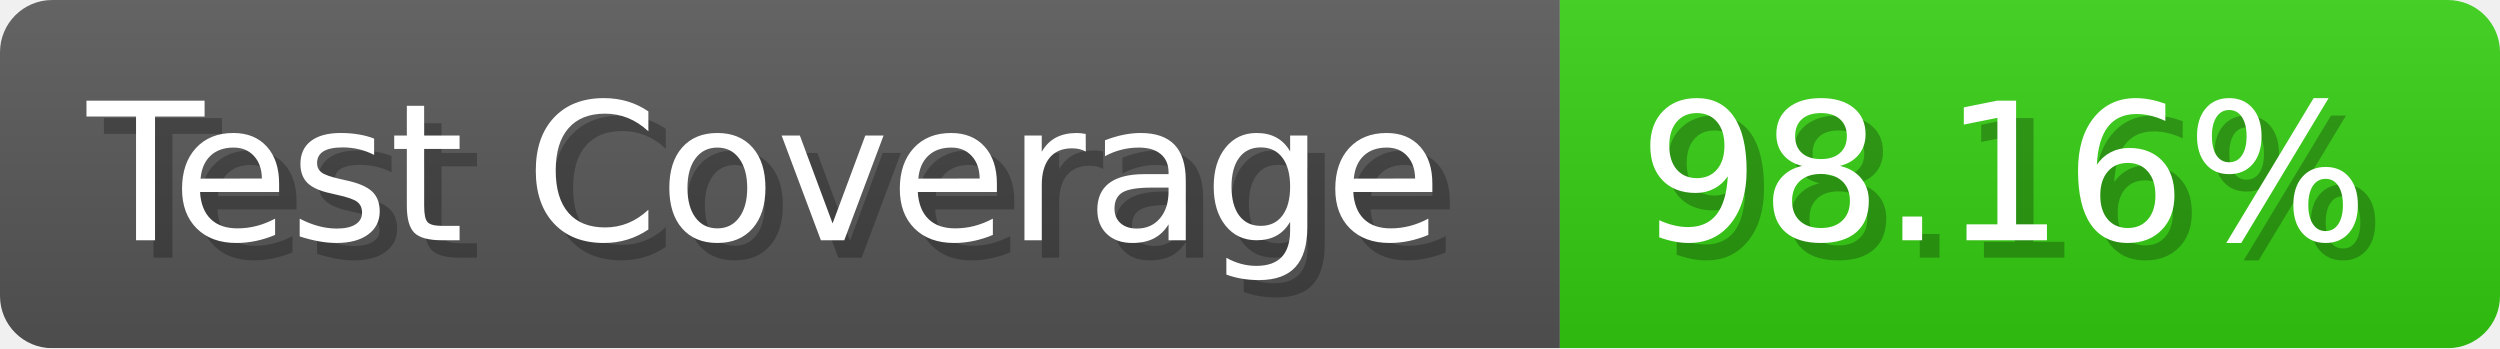
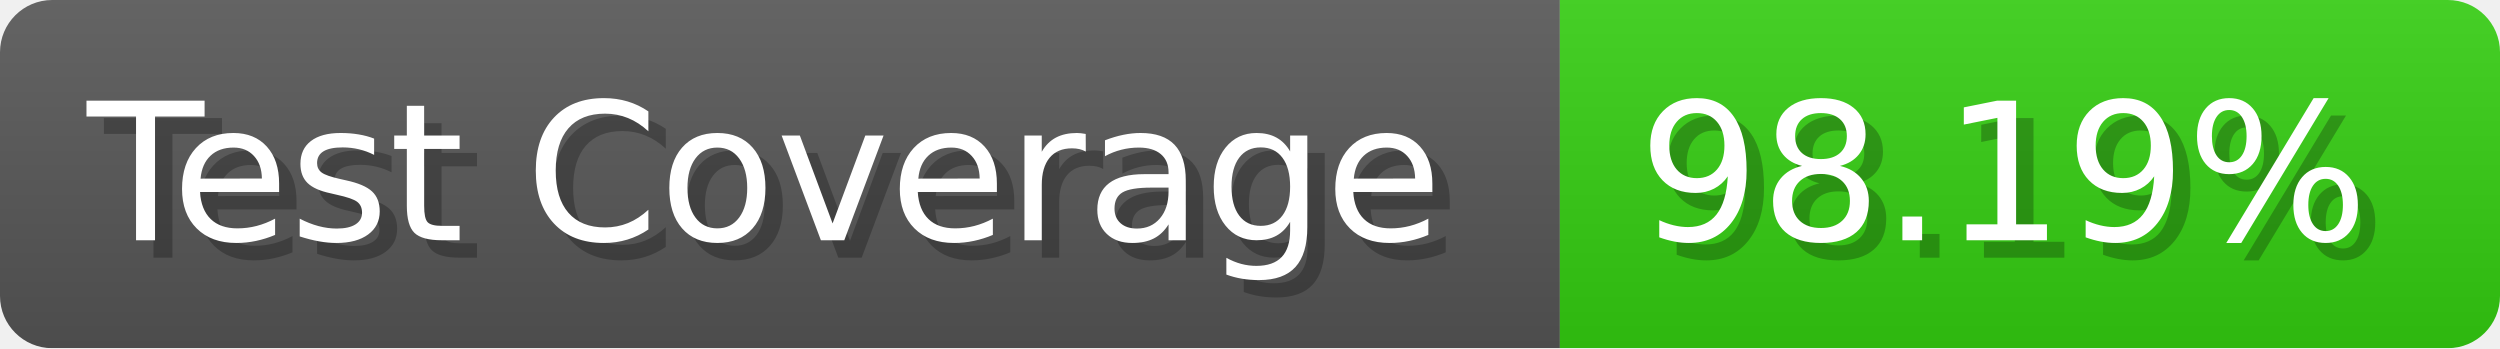
- <svg xmlns="http://www.w3.org/2000/svg" width="143.6" height="20" viewBox="0 0 1436 200" role="img" aria-label="Test Coverage: 98.16%">
+ <svg xmlns="http://www.w3.org/2000/svg" width="143.6" height="20" viewBox="0 0 1436 200" role="img" aria-label="Test Coverage: 98.19%">
  <linearGradient id="a" x2="0" y2="100%">
    <stop offset="0" stop-opacity=".1" stop-color="#EEE" />
    <stop offset="1" stop-opacity=".1" />
  </linearGradient>
  <mask id="m">
    <rect width="1436" height="200" rx="30" fill="#FFF" />
  </mask>
  <g mask="url(#m)">
    <rect width="896" height="200" fill="#555" />
    <rect width="540" height="200" fill="#3C1" x="896" />
    <rect width="1436" height="200" fill="url(#a)" />
  </g>
  <g aria-hidden="true" fill="#fff" text-anchor="start" font-family="Verdana,DejaVu Sans,sans-serif" font-size="110">
    <text x="60" y="148" textLength="796" fill="#000" opacity="0.25">Test Coverage</text>
    <text x="50" y="138" textLength="796">Test Coverage</text>
-     <text x="951" y="148" textLength="440" fill="#000" opacity="0.25">98.16%</text>
-     <text x="941" y="138" textLength="440">98.16%</text>
+     <text x="951" y="148" textLength="440" fill="#000" opacity="0.25">98.19%</text>
+     <text x="941" y="138" textLength="440">98.19%</text>
  </g>
</svg>
